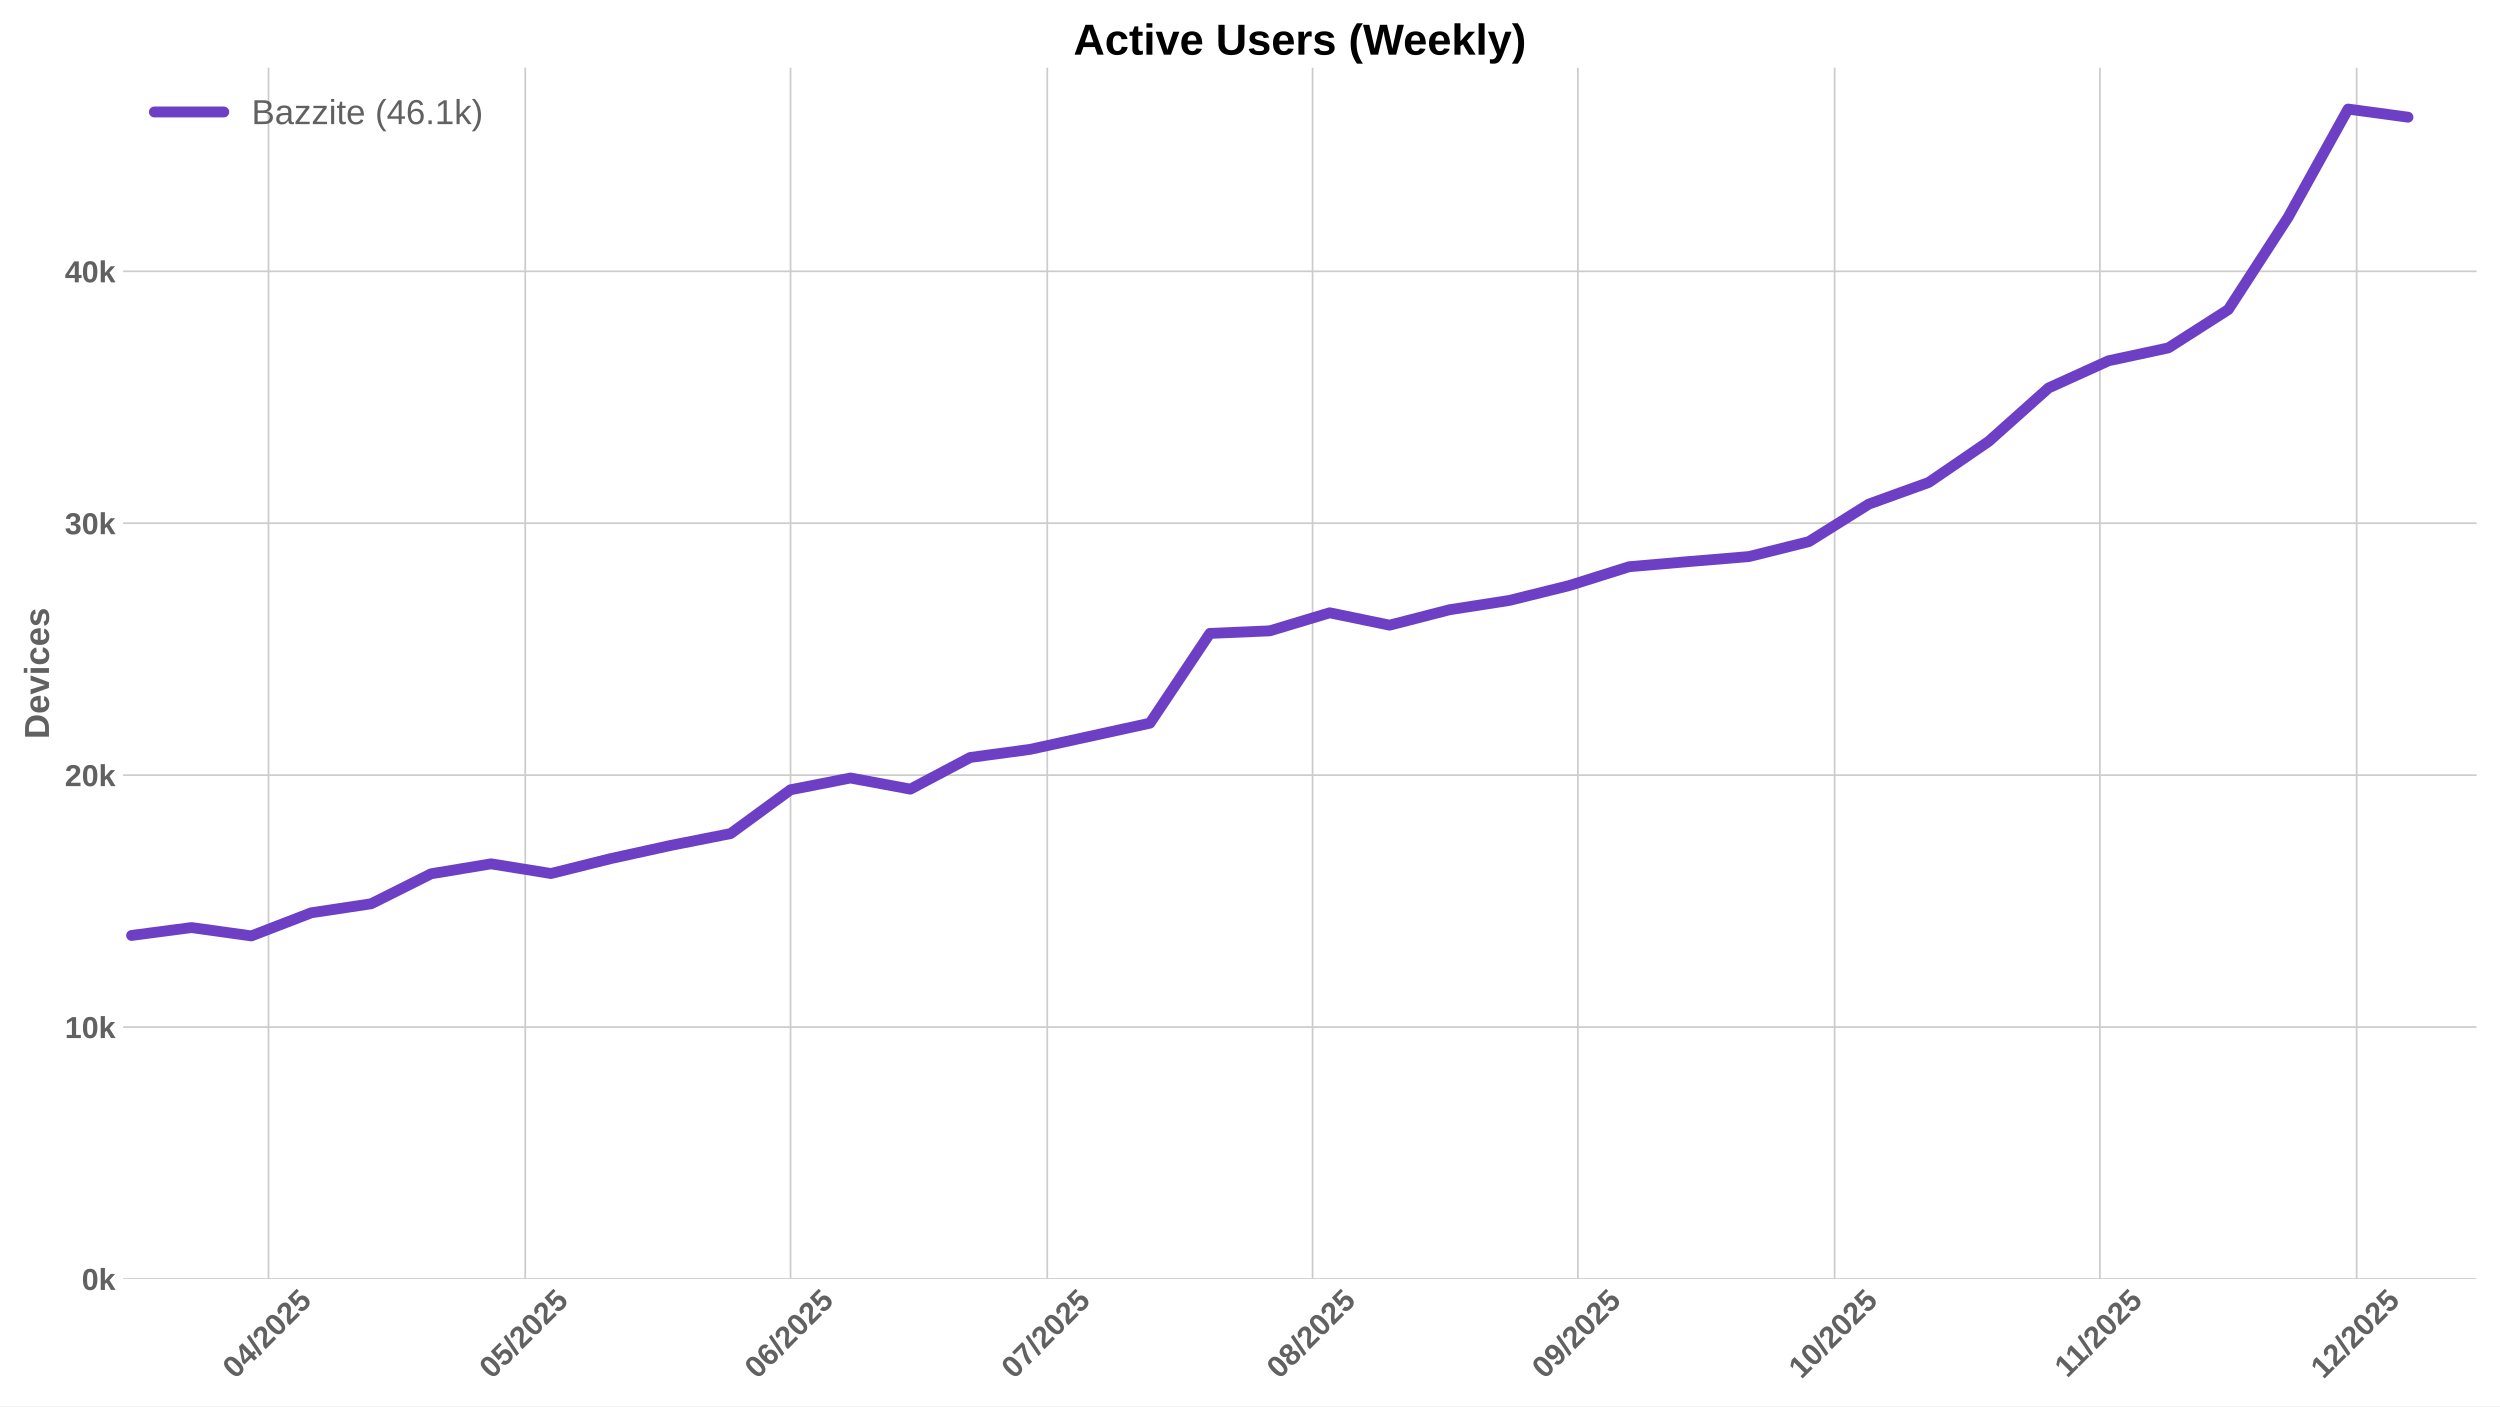
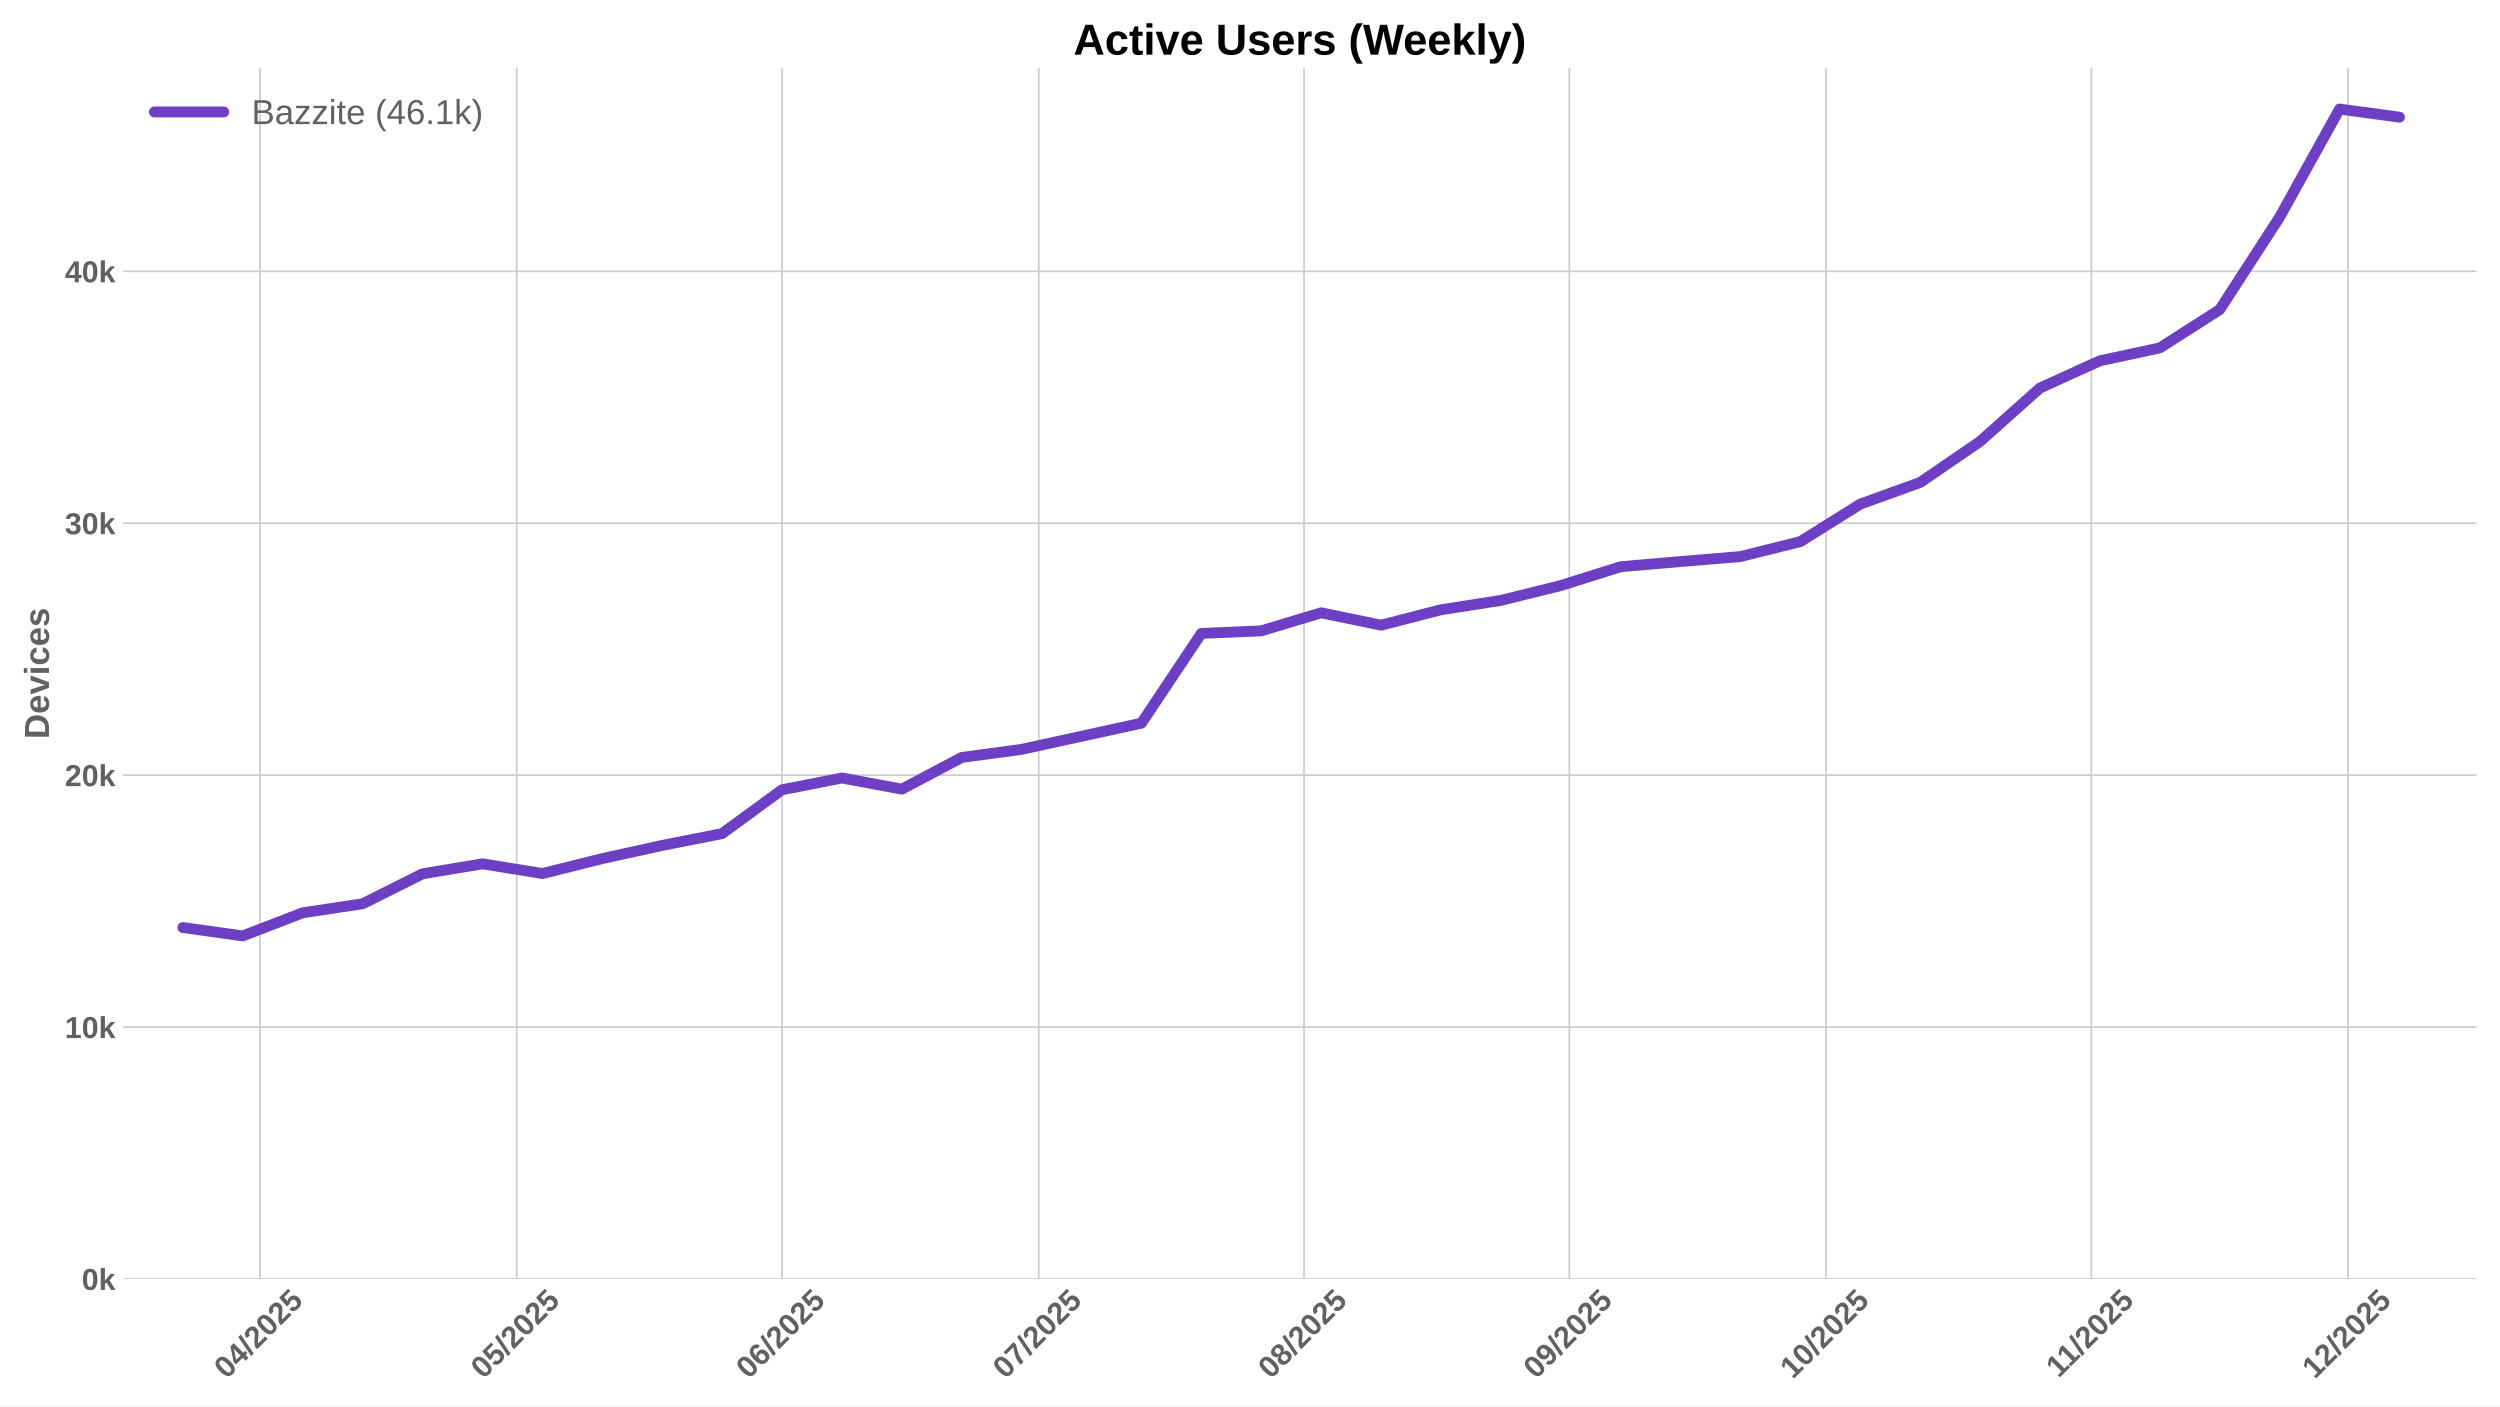
<svg xmlns="http://www.w3.org/2000/svg" xmlns:xlink="http://www.w3.org/1999/xlink" width="1152pt" height="648pt" viewBox="0 0 1152 648" version="1.1">
  <defs>
    <style type="text/css">*{stroke-linejoin: round; stroke-linecap: butt}</style>
  </defs>
  <g id="figure_1">
    <g id="patch_1">
      <path d="M 0 648  L 1152 648  L 1152 0  L 0 0  z " style="fill: #ffffff" />
    </g>
    <g id="axes_1">
      <g id="patch_2">
        <path d="M 56.73 589.343  L 1141.2 589.343  L 1141.2 31.2  L 56.73 31.2  z " style="fill: #ffffff" />
      </g>
      <g id="matplotlib.axis_1">
        <g id="xtick_1">
          <g id="line2d_1">
-             <path d="M 123.725 589.343  L 123.725 31.2  " clip-path="url(#p78ca544b7b)" style="fill: none; stroke: #cccccc; stroke-width: 0.8; stroke-linecap: round" />
+             <path d="M 119.783 589.343  L 119.783 31.2  " clip-path="url(#pae3d91a9e6)" style="fill: none; stroke: #cccccc; stroke-width: 0.8; stroke-linecap: round" />
          </g>
          <g id="line2d_2" />
          <g id="text_1">
-             <g style="fill: #616161" transform="translate(108.3947 635.7977) rotate(-45) scale(0.14 -0.14)">
+             <g style="fill: #616161" transform="translate(104.4527 635.7977) rotate(-45) scale(0.14 -0.14)">
              <defs>
                <path id="LiberationSans-Bold-30" d="M 3297 2203  Q 3297 1088 2914 512  Q 2531 -63 1766 -63  Q 253 -63 253 2203  Q 253 2994 418 3494  Q 584 3994 915 4231  Q 1247 4469 1791 4469  Q 2572 4469 2934 3903  Q 3297 3338 3297 2203  z M 2416 2203  Q 2416 2813 2356 3150  Q 2297 3488 2165 3634  Q 2034 3781 1784 3781  Q 1519 3781 1383 3632  Q 1247 3484 1189 3148  Q 1131 2813 1131 2203  Q 1131 1600 1192 1261  Q 1253 922 1386 775  Q 1519 628 1772 628  Q 2022 628 2158 783  Q 2294 938 2355 1278  Q 2416 1619 2416 2203  z " transform="scale(0.015625)" />
                <path id="LiberationSans-Bold-34" d="M 2938 897  L 2938 0  L 2100 0  L 2100 897  L 97 897  L 97 1556  L 1956 4403  L 2938 4403  L 2938 1550  L 3525 1550  L 3525 897  L 2938 897  z M 2100 2991  Q 2100 3159 2111 3356  Q 2122 3553 2128 3609  Q 2047 3434 1834 3103  L 813 1550  L 2100 1550  L 2100 2991  z " transform="scale(0.015625)" />
                <path id="LiberationSans-Bold-2f" d="M 63 -128  L 972 4638  L 1716 4638  L 822 -128  L 63 -128  z " transform="scale(0.015625)" />
                <path id="LiberationSans-Bold-32" d="M 222 0  L 222 609  Q 394 988 711 1347  Q 1028 1706 1509 2097  Q 1972 2472 2158 2715  Q 2344 2959 2344 3194  Q 2344 3769 1766 3769  Q 1484 3769 1336 3617  Q 1188 3466 1144 3163  L 259 3213  Q 334 3825 717 4147  Q 1100 4469 1759 4469  Q 2472 4469 2853 4144  Q 3234 3819 3234 3231  Q 3234 2922 3112 2672  Q 2991 2422 2800 2211  Q 2609 2000 2376 1815  Q 2144 1631 1925 1456  Q 1706 1281 1526 1103  Q 1347 925 1259 722  L 3303 722  L 3303 0  L 222 0  z " transform="scale(0.015625)" />
                <path id="LiberationSans-Bold-35" d="M 3381 1466  Q 3381 766 2945 351  Q 2509 -63 1750 -63  Q 1088 -63 689 235  Q 291 534 197 1100  L 1075 1172  Q 1144 891 1319 762  Q 1494 634 1759 634  Q 2088 634 2283 843  Q 2478 1053 2478 1447  Q 2478 1794 2293 2001  Q 2109 2209 1778 2209  Q 1413 2209 1181 1925  L 325 1925  L 478 4403  L 3125 4403  L 3125 3750  L 1275 3750  L 1203 2638  Q 1522 2919 2000 2919  Q 2628 2919 3004 2528  Q 3381 2138 3381 1466  z " transform="scale(0.015625)" />
              </defs>
              <use xlink:href="#LiberationSans-Bold-30" />
              <use xlink:href="#LiberationSans-Bold-34" transform="translate(55.61523 0)" />
              <use xlink:href="#LiberationSans-Bold-2f" transform="translate(111.2305 0)" />
              <use xlink:href="#LiberationSans-Bold-32" transform="translate(139.0137 0)" />
              <use xlink:href="#LiberationSans-Bold-30" transform="translate(194.6289 0)" />
              <use xlink:href="#LiberationSans-Bold-32" transform="translate(250.2441 0)" />
              <use xlink:href="#LiberationSans-Bold-35" transform="translate(305.8594 0)" />
            </g>
          </g>
        </g>
        <g id="xtick_2">
          <g id="line2d_3">
-             <path d="M 242.031 589.343  L 242.031 31.2  " clip-path="url(#p78ca544b7b)" style="fill: none; stroke: #cccccc; stroke-width: 0.8; stroke-linecap: round" />
+             <path d="M 238.089 589.343  L 238.089 31.2  " clip-path="url(#pae3d91a9e6)" style="fill: none; stroke: #cccccc; stroke-width: 0.8; stroke-linecap: round" />
          </g>
          <g id="line2d_4" />
          <g id="text_2">
-             <g style="fill: #616161" transform="translate(226.7005 635.7977) rotate(-45) scale(0.14 -0.14)">
+             <g style="fill: #616161" transform="translate(222.7585 635.7977) rotate(-45) scale(0.14 -0.14)">
              <use xlink:href="#LiberationSans-Bold-30" />
              <use xlink:href="#LiberationSans-Bold-35" transform="translate(55.61523 0)" />
              <use xlink:href="#LiberationSans-Bold-2f" transform="translate(111.2305 0)" />
              <use xlink:href="#LiberationSans-Bold-32" transform="translate(139.0137 0)" />
              <use xlink:href="#LiberationSans-Bold-30" transform="translate(194.6289 0)" />
              <use xlink:href="#LiberationSans-Bold-32" transform="translate(250.2441 0)" />
              <use xlink:href="#LiberationSans-Bold-35" transform="translate(305.8594 0)" />
            </g>
          </g>
        </g>
        <g id="xtick_3">
          <g id="line2d_5">
-             <path d="M 364.28 589.343  L 364.28 31.2  " clip-path="url(#p78ca544b7b)" style="fill: none; stroke: #cccccc; stroke-width: 0.8; stroke-linecap: round" />
+             <path d="M 360.338 589.343  L 360.338 31.2  " clip-path="url(#pae3d91a9e6)" style="fill: none; stroke: #cccccc; stroke-width: 0.8; stroke-linecap: round" />
          </g>
          <g id="line2d_6" />
          <g id="text_3">
-             <g style="fill: #616161" transform="translate(348.9498 635.7977) rotate(-45) scale(0.14 -0.14)">
+             <g style="fill: #616161" transform="translate(345.0079 635.7977) rotate(-45) scale(0.14 -0.14)">
              <defs>
                <path id="LiberationSans-Bold-36" d="M 3328 1441  Q 3328 738 2934 337  Q 2541 -63 1847 -63  Q 1069 -63 651 482  Q 234 1028 234 2100  Q 234 3278 657 3873  Q 1081 4469 1869 4469  Q 2428 4469 2751 4222  Q 3075 3975 3209 3456  L 2381 3341  Q 2263 3775 1850 3775  Q 1497 3775 1295 3422  Q 1094 3069 1094 2350  Q 1234 2584 1484 2709  Q 1734 2834 2050 2834  Q 2641 2834 2984 2459  Q 3328 2084 3328 1441  z M 2447 1416  Q 2447 1791 2273 1989  Q 2100 2188 1797 2188  Q 1506 2188 1331 2002  Q 1156 1816 1156 1509  Q 1156 1125 1339 873  Q 1522 622 1819 622  Q 2116 622 2281 833  Q 2447 1044 2447 1416  z " transform="scale(0.015625)" />
              </defs>
              <use xlink:href="#LiberationSans-Bold-30" />
              <use xlink:href="#LiberationSans-Bold-36" transform="translate(55.61523 0)" />
              <use xlink:href="#LiberationSans-Bold-2f" transform="translate(111.2305 0)" />
              <use xlink:href="#LiberationSans-Bold-32" transform="translate(139.0137 0)" />
              <use xlink:href="#LiberationSans-Bold-30" transform="translate(194.6289 0)" />
              <use xlink:href="#LiberationSans-Bold-32" transform="translate(250.2441 0)" />
              <use xlink:href="#LiberationSans-Bold-35" transform="translate(305.8594 0)" />
            </g>
          </g>
        </g>
        <g id="xtick_4">
          <g id="line2d_7">
-             <path d="M 482.586 589.343  L 482.586 31.2  " clip-path="url(#p78ca544b7b)" style="fill: none; stroke: #cccccc; stroke-width: 0.8; stroke-linecap: round" />
+             <path d="M 478.644 589.343  L 478.644 31.2  " clip-path="url(#pae3d91a9e6)" style="fill: none; stroke: #cccccc; stroke-width: 0.8; stroke-linecap: round" />
          </g>
          <g id="line2d_8" />
          <g id="text_4">
-             <g style="fill: #616161" transform="translate(467.2557 635.7977) rotate(-45) scale(0.14 -0.14)">
+             <g style="fill: #616161" transform="translate(463.3137 635.7977) rotate(-45) scale(0.14 -0.14)">
              <defs>
                <path id="LiberationSans-Bold-37" d="M 3278 3706  Q 2981 3238 2717 2797  Q 2453 2356 2256 1911  Q 2059 1466 1945 995  Q 1831 525 1831 0  L 916 0  Q 916 550 1059 1064  Q 1203 1578 1475 2111  Q 1747 2644 2463 3681  L 275 3681  L 275 4403  L 3278 4403  L 3278 3706  z " transform="scale(0.015625)" />
              </defs>
              <use xlink:href="#LiberationSans-Bold-30" />
              <use xlink:href="#LiberationSans-Bold-37" transform="translate(55.61523 0)" />
              <use xlink:href="#LiberationSans-Bold-2f" transform="translate(111.2305 0)" />
              <use xlink:href="#LiberationSans-Bold-32" transform="translate(139.0137 0)" />
              <use xlink:href="#LiberationSans-Bold-30" transform="translate(194.6289 0)" />
              <use xlink:href="#LiberationSans-Bold-32" transform="translate(250.2441 0)" />
              <use xlink:href="#LiberationSans-Bold-35" transform="translate(305.8594 0)" />
            </g>
          </g>
        </g>
        <g id="xtick_5">
          <g id="line2d_9">
-             <path d="M 604.835 589.343  L 604.835 31.2  " clip-path="url(#p78ca544b7b)" style="fill: none; stroke: #cccccc; stroke-width: 0.8; stroke-linecap: round" />
+             <path d="M 600.893 589.343  L 600.893 31.2  " clip-path="url(#pae3d91a9e6)" style="fill: none; stroke: #cccccc; stroke-width: 0.8; stroke-linecap: round" />
          </g>
          <g id="line2d_10" />
          <g id="text_5">
-             <g style="fill: #616161" transform="translate(589.505 635.7977) rotate(-45) scale(0.14 -0.14)">
+             <g style="fill: #616161" transform="translate(585.563 635.7977) rotate(-45) scale(0.14 -0.14)">
              <defs>
                <path id="LiberationSans-Bold-38" d="M 3363 1241  Q 3363 622 2953 279  Q 2544 -63 1784 -63  Q 1031 -63 617 278  Q 203 619 203 1234  Q 203 1656 447 1945  Q 691 2234 1100 2303  L 1100 2316  Q 744 2394 525 2669  Q 306 2944 306 3303  Q 306 3844 689 4156  Q 1072 4469 1772 4469  Q 2488 4469 2870 4164  Q 3253 3859 3253 3297  Q 3253 2938 3036 2666  Q 2819 2394 2453 2322  L 2453 2309  Q 2878 2241 3120 1961  Q 3363 1681 3363 1241  z M 2350 3250  Q 2350 3563 2206 3708  Q 2063 3853 1772 3853  Q 1203 3853 1203 3250  Q 1203 2619 1778 2619  Q 2066 2619 2208 2766  Q 2350 2913 2350 3250  z M 2453 1313  Q 2453 2003 1766 2003  Q 1447 2003 1276 1822  Q 1106 1641 1106 1300  Q 1106 913 1275 734  Q 1444 556 1791 556  Q 2131 556 2292 734  Q 2453 913 2453 1313  z " transform="scale(0.015625)" />
              </defs>
              <use xlink:href="#LiberationSans-Bold-30" />
              <use xlink:href="#LiberationSans-Bold-38" transform="translate(55.61523 0)" />
              <use xlink:href="#LiberationSans-Bold-2f" transform="translate(111.2305 0)" />
              <use xlink:href="#LiberationSans-Bold-32" transform="translate(139.0137 0)" />
              <use xlink:href="#LiberationSans-Bold-30" transform="translate(194.6289 0)" />
              <use xlink:href="#LiberationSans-Bold-32" transform="translate(250.2441 0)" />
              <use xlink:href="#LiberationSans-Bold-35" transform="translate(305.8594 0)" />
            </g>
          </g>
        </g>
        <g id="xtick_6">
          <g id="line2d_11">
-             <path d="M 727.085 589.343  L 727.085 31.2  " clip-path="url(#p78ca544b7b)" style="fill: none; stroke: #cccccc; stroke-width: 0.8; stroke-linecap: round" />
+             <path d="M 723.143 589.343  L 723.143 31.2  " clip-path="url(#pae3d91a9e6)" style="fill: none; stroke: #cccccc; stroke-width: 0.8; stroke-linecap: round" />
          </g>
          <g id="line2d_12" />
          <g id="text_6">
-             <g style="fill: #616161" transform="translate(711.7544 635.7977) rotate(-45) scale(0.14 -0.14)">
+             <g style="fill: #616161" transform="translate(707.8124 635.7977) rotate(-45) scale(0.14 -0.14)">
              <defs>
                <path id="LiberationSans-Bold-39" d="M 3322 2272  Q 3322 1100 2894 518  Q 2466 -63 1678 -63  Q 1097 -63 767 185  Q 438 434 300 972  L 1125 1088  Q 1247 628 1688 628  Q 2056 628 2254 981  Q 2453 1334 2459 2028  Q 2341 1794 2070 1661  Q 1800 1528 1488 1528  Q 906 1528 564 1923  Q 222 2319 222 2994  Q 222 3688 623 4078  Q 1025 4469 1759 4469  Q 2550 4469 2936 3920  Q 3322 3372 3322 2272  z M 2394 2888  Q 2394 3297 2214 3539  Q 2034 3781 1738 3781  Q 1447 3781 1280 3570  Q 1113 3359 1113 2988  Q 1113 2622 1278 2401  Q 1444 2181 1741 2181  Q 2022 2181 2208 2373  Q 2394 2566 2394 2888  z " transform="scale(0.015625)" />
              </defs>
              <use xlink:href="#LiberationSans-Bold-30" />
              <use xlink:href="#LiberationSans-Bold-39" transform="translate(55.61523 0)" />
              <use xlink:href="#LiberationSans-Bold-2f" transform="translate(111.2305 0)" />
              <use xlink:href="#LiberationSans-Bold-32" transform="translate(139.0137 0)" />
              <use xlink:href="#LiberationSans-Bold-30" transform="translate(194.6289 0)" />
              <use xlink:href="#LiberationSans-Bold-32" transform="translate(250.2441 0)" />
              <use xlink:href="#LiberationSans-Bold-35" transform="translate(305.8594 0)" />
            </g>
          </g>
        </g>
        <g id="xtick_7">
          <g id="line2d_13">
-             <path d="M 845.39 589.343  L 845.39 31.2  " clip-path="url(#p78ca544b7b)" style="fill: none; stroke: #cccccc; stroke-width: 0.8; stroke-linecap: round" />
+             <path d="M 841.448 589.343  L 841.448 31.2  " clip-path="url(#pae3d91a9e6)" style="fill: none; stroke: #cccccc; stroke-width: 0.8; stroke-linecap: round" />
          </g>
          <g id="line2d_14" />
          <g id="text_7">
-             <g style="fill: #616161" transform="translate(830.0602 635.7977) rotate(-45) scale(0.14 -0.14)">
+             <g style="fill: #616161" transform="translate(826.1182 635.7977) rotate(-45) scale(0.14 -0.14)">
              <defs>
                <path id="LiberationSans-Bold-31" d="M 403 0  L 403 653  L 1494 653  L 1494 3656  L 438 2997  L 438 3688  L 1541 4403  L 2372 4403  L 2372 653  L 3381 653  L 3381 0  L 403 0  z " transform="scale(0.015625)" />
              </defs>
              <use xlink:href="#LiberationSans-Bold-31" />
              <use xlink:href="#LiberationSans-Bold-30" transform="translate(55.61523 0)" />
              <use xlink:href="#LiberationSans-Bold-2f" transform="translate(111.2305 0)" />
              <use xlink:href="#LiberationSans-Bold-32" transform="translate(139.0137 0)" />
              <use xlink:href="#LiberationSans-Bold-30" transform="translate(194.6289 0)" />
              <use xlink:href="#LiberationSans-Bold-32" transform="translate(250.2441 0)" />
              <use xlink:href="#LiberationSans-Bold-35" transform="translate(305.8594 0)" />
            </g>
          </g>
        </g>
        <g id="xtick_8">
          <g id="line2d_15">
-             <path d="M 967.64 589.343  L 967.64 31.2  " clip-path="url(#p78ca544b7b)" style="fill: none; stroke: #cccccc; stroke-width: 0.8; stroke-linecap: round" />
+             <path d="M 963.698 589.343  L 963.698 31.2  " clip-path="url(#pae3d91a9e6)" style="fill: none; stroke: #cccccc; stroke-width: 0.8; stroke-linecap: round" />
          </g>
          <g id="line2d_16" />
          <g id="text_8">
-             <g style="fill: #616161" transform="translate(952.5818 635.2532) rotate(-45) scale(0.14 -0.14)">
+             <g style="fill: #616161" transform="translate(948.6398 635.2532) rotate(-45) scale(0.14 -0.14)">
              <use xlink:href="#LiberationSans-Bold-31" />
              <use xlink:href="#LiberationSans-Bold-31" transform="translate(50.11523 0)" />
              <use xlink:href="#LiberationSans-Bold-2f" transform="translate(105.7305 0)" />
              <use xlink:href="#LiberationSans-Bold-32" transform="translate(133.5137 0)" />
              <use xlink:href="#LiberationSans-Bold-30" transform="translate(189.1289 0)" />
              <use xlink:href="#LiberationSans-Bold-32" transform="translate(244.7441 0)" />
              <use xlink:href="#LiberationSans-Bold-35" transform="translate(300.3594 0)" />
            </g>
          </g>
        </g>
        <g id="xtick_9">
          <g id="line2d_17">
-             <path d="M 1085.946 589.343  L 1085.946 31.2  " clip-path="url(#p78ca544b7b)" style="fill: none; stroke: #cccccc; stroke-width: 0.8; stroke-linecap: round" />
+             <path d="M 1082.004 589.343  L 1082.004 31.2  " clip-path="url(#pae3d91a9e6)" style="fill: none; stroke: #cccccc; stroke-width: 0.8; stroke-linecap: round" />
          </g>
          <g id="line2d_18" />
          <g id="text_9">
-             <g style="fill: #616161" transform="translate(1070.615 635.7977) rotate(-45) scale(0.14 -0.14)">
+             <g style="fill: #616161" transform="translate(1066.673 635.7977) rotate(-45) scale(0.14 -0.14)">
              <use xlink:href="#LiberationSans-Bold-31" />
              <use xlink:href="#LiberationSans-Bold-32" transform="translate(55.61523 0)" />
              <use xlink:href="#LiberationSans-Bold-2f" transform="translate(111.2305 0)" />
              <use xlink:href="#LiberationSans-Bold-32" transform="translate(139.0137 0)" />
              <use xlink:href="#LiberationSans-Bold-30" transform="translate(194.6289 0)" />
              <use xlink:href="#LiberationSans-Bold-32" transform="translate(250.2441 0)" />
              <use xlink:href="#LiberationSans-Bold-35" transform="translate(305.8594 0)" />
            </g>
          </g>
        </g>
      </g>
      <g id="matplotlib.axis_2">
        <g id="ytick_1">
          <g id="line2d_19">
-             <path d="M 56.73 589.343  L 1141.2 589.343  " clip-path="url(#p78ca544b7b)" style="fill: none; stroke: #cccccc; stroke-width: 0.8; stroke-linecap: round" />
+             <path d="M 56.73 589.343  L 1141.2 589.343  " clip-path="url(#pae3d91a9e6)" style="fill: none; stroke: #cccccc; stroke-width: 0.8; stroke-linecap: round" />
          </g>
          <g id="line2d_20" />
          <g id="text_10">
            <g style="fill: #616161" transform="translate(37.65937 594.416) scale(0.14 -0.14)">
              <defs>
                <path id="LiberationSans-Bold-6b" d="M 2606 0  L 1703 1531  L 1325 1269  L 1325 0  L 447 0  L 447 4638  L 1325 4638  L 1325 1981  L 2531 3381  L 3475 3381  L 2288 2063  L 3566 0  L 2606 0  z " transform="scale(0.015625)" />
              </defs>
              <use xlink:href="#LiberationSans-Bold-30" />
              <use xlink:href="#LiberationSans-Bold-6b" transform="translate(55.61523 0)" />
            </g>
          </g>
        </g>
        <g id="ytick_2">
          <g id="line2d_21">
-             <path d="M 56.73 473.262  L 1141.2 473.262  " clip-path="url(#p78ca544b7b)" style="fill: none; stroke: #cccccc; stroke-width: 0.8; stroke-linecap: round" />
+             <path d="M 56.73 473.262  L 1141.2 473.262  " clip-path="url(#pae3d91a9e6)" style="fill: none; stroke: #cccccc; stroke-width: 0.8; stroke-linecap: round" />
          </g>
          <g id="line2d_22" />
          <g id="text_11">
            <g style="fill: #616161" transform="translate(29.87406 478.3348) scale(0.14 -0.14)">
              <use xlink:href="#LiberationSans-Bold-31" />
              <use xlink:href="#LiberationSans-Bold-30" transform="translate(55.61523 0)" />
              <use xlink:href="#LiberationSans-Bold-6b" transform="translate(111.2305 0)" />
            </g>
          </g>
        </g>
        <g id="ytick_3">
          <g id="line2d_23">
-             <path d="M 56.73 357.181  L 1141.2 357.181  " clip-path="url(#p78ca544b7b)" style="fill: none; stroke: #cccccc; stroke-width: 0.8; stroke-linecap: round" />
+             <path d="M 56.73 357.181  L 1141.2 357.181  " clip-path="url(#pae3d91a9e6)" style="fill: none; stroke: #cccccc; stroke-width: 0.8; stroke-linecap: round" />
          </g>
          <g id="line2d_24" />
          <g id="text_12">
            <g style="fill: #616161" transform="translate(29.87406 362.2537) scale(0.14 -0.14)">
              <use xlink:href="#LiberationSans-Bold-32" />
              <use xlink:href="#LiberationSans-Bold-30" transform="translate(55.61523 0)" />
              <use xlink:href="#LiberationSans-Bold-6b" transform="translate(111.2305 0)" />
            </g>
          </g>
        </g>
        <g id="ytick_4">
          <g id="line2d_25">
-             <path d="M 56.73 241.1  L 1141.2 241.1  " clip-path="url(#p78ca544b7b)" style="fill: none; stroke: #cccccc; stroke-width: 0.8; stroke-linecap: round" />
+             <path d="M 56.73 241.1  L 1141.2 241.1  " clip-path="url(#pae3d91a9e6)" style="fill: none; stroke: #cccccc; stroke-width: 0.8; stroke-linecap: round" />
          </g>
          <g id="line2d_26" />
          <g id="text_13">
            <g style="fill: #616161" transform="translate(29.87406 246.1725) scale(0.14 -0.14)">
              <defs>
                <path id="LiberationSans-Bold-33" d="M 3328 1222  Q 3328 603 2922 265  Q 2516 -72 1766 -72  Q 1056 -72 637 254  Q 219 581 147 1197  L 1041 1275  Q 1125 641 1763 641  Q 2078 641 2253 797  Q 2428 953 2428 1275  Q 2428 1569 2215 1725  Q 2003 1881 1584 1881  L 1278 1881  L 1278 2591  L 1566 2591  Q 1944 2591 2134 2745  Q 2325 2900 2325 3188  Q 2325 3459 2173 3614  Q 2022 3769 1731 3769  Q 1459 3769 1292 3619  Q 1125 3469 1100 3194  L 222 3256  Q 291 3825 694 4147  Q 1097 4469 1747 4469  Q 2438 4469 2827 4158  Q 3216 3847 3216 3297  Q 3216 2884 2973 2618  Q 2731 2353 2275 2266  L 2275 2253  Q 2781 2194 3054 1920  Q 3328 1647 3328 1222  z " transform="scale(0.015625)" />
              </defs>
              <use xlink:href="#LiberationSans-Bold-33" />
              <use xlink:href="#LiberationSans-Bold-30" transform="translate(55.61523 0)" />
              <use xlink:href="#LiberationSans-Bold-6b" transform="translate(111.2305 0)" />
            </g>
          </g>
        </g>
        <g id="ytick_5">
          <g id="line2d_27">
-             <path d="M 56.73 125.019  L 1141.2 125.019  " clip-path="url(#p78ca544b7b)" style="fill: none; stroke: #cccccc; stroke-width: 0.8; stroke-linecap: round" />
+             <path d="M 56.73 125.019  L 1141.2 125.019  " clip-path="url(#pae3d91a9e6)" style="fill: none; stroke: #cccccc; stroke-width: 0.8; stroke-linecap: round" />
          </g>
          <g id="line2d_28" />
          <g id="text_14">
            <g style="fill: #616161" transform="translate(29.87406 130.0914) scale(0.14 -0.14)">
              <use xlink:href="#LiberationSans-Bold-34" />
              <use xlink:href="#LiberationSans-Bold-30" transform="translate(55.61523 0)" />
              <use xlink:href="#LiberationSans-Bold-6b" transform="translate(111.2305 0)" />
            </g>
          </g>
        </g>
        <g id="text_15">
          <g style="fill: #616161" transform="translate(22.55406 340.5153) rotate(-90) scale(0.16 -0.16)">
            <defs>
              <path id="LiberationSans-Bold-44" d="M 4353 2234  Q 4353 1553 4086 1045  Q 3819 538 3330 269  Q 2841 0 2209 0  L 428 0  L 428 4403  L 2022 4403  Q 3134 4403 3743 3842  Q 4353 3281 4353 2234  z M 3425 2234  Q 3425 2944 3056 3317  Q 2688 3691 2003 3691  L 1350 3691  L 1350 713  L 2131 713  Q 2725 713 3075 1122  Q 3425 1531 3425 2234  z " transform="scale(0.015625)" />
              <path id="LiberationSans-Bold-65" d="M 1831 -63  Q 1069 -63 659 389  Q 250 841 250 1706  Q 250 2544 665 2994  Q 1081 3444 1844 3444  Q 2572 3444 2956 2961  Q 3341 2478 3341 1547  L 3341 1522  L 1172 1522  Q 1172 1028 1355 776  Q 1538 525 1875 525  Q 2341 525 2463 928  L 3291 856  Q 2931 -63 1831 -63  z M 1831 2891  Q 1522 2891 1355 2675  Q 1188 2459 1178 2072  L 2491 2072  Q 2466 2481 2294 2686  Q 2122 2891 1831 2891  z " transform="scale(0.015625)" />
              <path id="LiberationSans-Bold-76" d="M 2284 0  L 1234 0  L 25 3381  L 953 3381  L 1544 1491  Q 1591 1334 1766 709  Q 1797 838 1894 1159  Q 1991 1481 2613 3381  L 3531 3381  L 2284 0  z " transform="scale(0.015625)" />
              <path id="LiberationSans-Bold-69" d="M 447 3991  L 447 4638  L 1325 4638  L 1325 3991  L 447 3991  z M 447 0  L 447 3381  L 1325 3381  L 1325 0  L 447 0  z " transform="scale(0.015625)" />
              <path id="LiberationSans-Bold-63" d="M 1856 -63  Q 1088 -63 669 395  Q 250 853 250 1672  Q 250 2509 672 2976  Q 1094 3444 1869 3444  Q 2466 3444 2856 3144  Q 3247 2844 3347 2316  L 2463 2272  Q 2425 2531 2275 2686  Q 2125 2841 1850 2841  Q 1172 2841 1172 1706  Q 1172 538 1863 538  Q 2113 538 2281 695  Q 2450 853 2491 1166  L 3372 1125  Q 3325 778 3123 506  Q 2922 234 2594 85  Q 2266 -63 1856 -63  z " transform="scale(0.015625)" />
              <path id="LiberationSans-Bold-73" d="M 3297 988  Q 3297 497 2895 217  Q 2494 -63 1784 -63  Q 1088 -63 717 157  Q 347 378 225 844  L 997 959  Q 1063 719 1223 619  Q 1384 519 1784 519  Q 2153 519 2322 612  Q 2491 706 2491 906  Q 2491 1069 2355 1164  Q 2219 1259 1894 1325  Q 1150 1472 890 1598  Q 631 1725 495 1926  Q 359 2128 359 2422  Q 359 2906 732 3176  Q 1106 3447 1791 3447  Q 2394 3447 2761 3212  Q 3128 2978 3219 2534  L 2441 2453  Q 2403 2659 2256 2761  Q 2109 2863 1791 2863  Q 1478 2863 1322 2783  Q 1166 2703 1166 2516  Q 1166 2369 1286 2283  Q 1406 2197 1691 2141  Q 2088 2059 2395 1973  Q 2703 1888 2889 1769  Q 3075 1650 3186 1464  Q 3297 1278 3297 988  z " transform="scale(0.015625)" />
            </defs>
            <use xlink:href="#LiberationSans-Bold-44" />
            <use xlink:href="#LiberationSans-Bold-65" transform="translate(72.2168 0)" />
            <use xlink:href="#LiberationSans-Bold-76" transform="translate(127.832 0)" />
            <use xlink:href="#LiberationSans-Bold-69" transform="translate(183.4473 0)" />
            <use xlink:href="#LiberationSans-Bold-63" transform="translate(211.2305 0)" />
            <use xlink:href="#LiberationSans-Bold-65" transform="translate(266.8457 0)" />
            <use xlink:href="#LiberationSans-Bold-73" transform="translate(322.4609 0)" />
          </g>
        </g>
      </g>
      <g id="line2d_29">
-         <path d="M 60.629 431.055  L 88.233 427.422  L 115.838 431.264  L 143.443 420.608  L 171.047 416.452  L 198.652 402.638  L 226.257 398.053  L 253.861 402.522  L 281.466 395.639  L 309.071 389.568  L 336.675 384.112  L 364.28 363.925  L 391.885 358.504  L 419.49 363.635  L 447.094 349.032  L 474.699 345.306  L 529.908 333.233  L 557.513 291.874  L 585.118 290.69  L 612.722 282.378  L 640.327 288.078  L 667.932 280.974  L 695.536 276.667  L 723.141 269.818  L 750.746 261.135  L 778.351 258.756  L 805.955 256.457  L 833.56 249.562  L 861.165 232.278  L 888.769 222.306  L 916.374 203.408  L 943.979 178.776  L 971.583 166.251  L 999.188 160.307  L 1026.793 142.663  L 1054.397 100.061  L 1082.002 50.251  L 1109.607 54  " clip-path="url(#p78ca544b7b)" style="fill: none; stroke: #6c3fc4; stroke-width: 5; stroke-linecap: round" />
+         <path d="M 84.291 427.422  L 111.896 431.264  L 139.501 420.608  L 167.105 416.452  L 194.71 402.638  L 222.315 398.053  L 249.919 402.522  L 277.524 395.639  L 305.129 389.568  L 332.733 384.112  L 360.338 363.925  L 387.943 358.504  L 415.548 363.635  L 443.152 349.032  L 470.757 345.306  L 525.966 333.233  L 553.571 291.874  L 581.176 290.69  L 608.78 282.378  L 636.385 288.078  L 663.99 280.974  L 691.594 276.667  L 719.199 269.818  L 746.804 261.135  L 774.409 258.756  L 802.013 256.457  L 829.618 249.562  L 857.223 232.278  L 884.827 222.306  L 912.432 203.408  L 940.037 178.776  L 967.641 166.251  L 995.246 160.307  L 1022.851 142.663  L 1050.455 100.061  L 1078.06 50.251  L 1105.665 54  " clip-path="url(#pae3d91a9e6)" style="fill: none; stroke: #6c3fc4; stroke-width: 5; stroke-linecap: round" />
      </g>
      <g id="patch_3">
        <path d="M 56.73 589.343  L 56.73 31.2  " style="fill: none" />
      </g>
      <g id="patch_4">
        <path d="M 1141.2 589.343  L 1141.2 31.2  " style="fill: none" />
      </g>
      <g id="patch_5">
        <path d="M 56.73 589.343  L 1141.2 589.343  " style="fill: none" />
      </g>
      <g id="patch_6">
        <path d="M 56.73 31.2  L 1141.2 31.2  " style="fill: none" />
      </g>
      <g id="text_16">
        <g transform="translate(494.6541 25.2) scale(0.2 -0.2)">
          <defs>
            <path id="LiberationSans-Bold-41" d="M 3541 0  L 3150 1125  L 1472 1125  L 1081 0  L 159 0  L 1766 4403  L 2853 4403  L 4453 0  L 3541 0  z M 2309 3725  L 2291 3656  Q 2259 3544 2215 3400  Q 2172 3256 1678 1819  L 2944 1819  L 2509 3084  L 2375 3509  L 2309 3725  z " transform="scale(0.015625)" />
            <path id="LiberationSans-Bold-74" d="M 1313 -56  Q 925 -56 715 155  Q 506 366 506 794  L 506 2788  L 78 2788  L 78 3381  L 550 3381  L 825 4175  L 1375 4175  L 1375 3381  L 2016 3381  L 2016 2788  L 1375 2788  L 1375 1031  Q 1375 784 1469 667  Q 1563 550 1759 550  Q 1863 550 2053 594  L 2053 50  Q 1728 -56 1313 -56  z " transform="scale(0.015625)" />
            <path id="LiberationSans-Bold-20" transform="scale(0.015625)" />
            <path id="LiberationSans-Bold-55" d="M 2259 -63  Q 1350 -63 867 381  Q 384 825 384 1650  L 384 4403  L 1306 4403  L 1306 1722  Q 1306 1200 1554 929  Q 1803 659 2284 659  Q 2778 659 3043 942  Q 3309 1225 3309 1753  L 3309 4403  L 4231 4403  L 4231 1697  Q 4231 859 3714 398  Q 3197 -63 2259 -63  z " transform="scale(0.015625)" />
            <path id="LiberationSans-Bold-72" d="M 447 0  L 447 2588  Q 447 2866 439 3052  Q 431 3238 422 3381  L 1259 3381  Q 1269 3325 1284 3039  Q 1300 2753 1300 2659  L 1313 2659  Q 1441 3016 1541 3161  Q 1641 3306 1778 3376  Q 1916 3447 2122 3447  Q 2291 3447 2394 3400  L 2394 2666  Q 2181 2713 2019 2713  Q 1691 2713 1508 2447  Q 1325 2181 1325 1659  L 1325 0  L 447 0  z " transform="scale(0.015625)" />
            <path id="LiberationSans-Bold-28" d="M 1247 -1328  Q 756 -622 537 81  Q 319 784 319 1659  Q 319 2531 537 3232  Q 756 3934 1247 4638  L 2125 4638  Q 1631 3925 1407 3219  Q 1184 2513 1184 1656  Q 1184 803 1406 101  Q 1628 -600 2125 -1328  L 1247 -1328  z " transform="scale(0.015625)" />
            <path id="LiberationSans-Bold-57" d="M 4897 0  L 3803 0  L 3206 2547  Q 3097 2997 3022 3488  Q 2947 3078 2900 2864  Q 2853 2650 2234 0  L 1141 0  L 6 4403  L 941 4403  L 1578 1559  L 1722 872  Q 1809 1306 1892 1701  Q 1975 2097 2516 4403  L 3547 4403  L 4103 2059  Q 4169 1797 4325 872  L 4403 1234  L 4569 1953  L 5100 4403  L 6034 4403  L 4897 0  z " transform="scale(0.015625)" />
            <path id="LiberationSans-Bold-6c" d="M 447 0  L 447 4638  L 1325 4638  L 1325 0  L 447 0  z " transform="scale(0.015625)" />
            <path id="LiberationSans-Bold-79" d="M 884 -1328  Q 569 -1328 331 -1288  L 331 -663  Q 497 -688 634 -688  Q 822 -688 945 -628  Q 1069 -569 1167 -431  Q 1266 -294 1388 34  L 50 3381  L 978 3381  L 1509 1797  Q 1634 1456 1825 753  L 1903 1050  L 2106 1784  L 2606 3381  L 3525 3381  L 2188 -178  Q 1919 -828 1630 -1078  Q 1341 -1328 884 -1328  z " transform="scale(0.015625)" />
            <path id="LiberationSans-Bold-29" d="M 6 -1328  Q 506 -597 726 101  Q 947 800 947 1656  Q 947 2516 722 3223  Q 497 3931 6 4638  L 884 4638  Q 1378 3928 1595 3225  Q 1813 2522 1813 1659  Q 1813 791 1595 87  Q 1378 -616 884 -1328  L 6 -1328  z " transform="scale(0.015625)" />
          </defs>
          <use xlink:href="#LiberationSans-Bold-41" />
          <use xlink:href="#LiberationSans-Bold-63" transform="translate(72.2168 0)" />
          <use xlink:href="#LiberationSans-Bold-74" transform="translate(127.832 0)" />
          <use xlink:href="#LiberationSans-Bold-69" transform="translate(161.1328 0)" />
          <use xlink:href="#LiberationSans-Bold-76" transform="translate(188.916 0)" />
          <use xlink:href="#LiberationSans-Bold-65" transform="translate(244.5312 0)" />
          <use xlink:href="#LiberationSans-Bold-20" transform="translate(300.1465 0)" />
          <use xlink:href="#LiberationSans-Bold-55" transform="translate(327.9297 0)" />
          <use xlink:href="#LiberationSans-Bold-73" transform="translate(400.1465 0)" />
          <use xlink:href="#LiberationSans-Bold-65" transform="translate(455.7617 0)" />
          <use xlink:href="#LiberationSans-Bold-72" transform="translate(511.377 0)" />
          <use xlink:href="#LiberationSans-Bold-73" transform="translate(550.293 0)" />
          <use xlink:href="#LiberationSans-Bold-20" transform="translate(605.9082 0)" />
          <use xlink:href="#LiberationSans-Bold-28" transform="translate(633.6914 0)" />
          <use xlink:href="#LiberationSans-Bold-57" transform="translate(666.9922 0)" />
          <use xlink:href="#LiberationSans-Bold-65" transform="translate(759.627 0)" />
          <use xlink:href="#LiberationSans-Bold-65" transform="translate(815.2422 0)" />
          <use xlink:href="#LiberationSans-Bold-6b" transform="translate(870.8574 0)" />
          <use xlink:href="#LiberationSans-Bold-6c" transform="translate(926.4727 0)" />
          <use xlink:href="#LiberationSans-Bold-79" transform="translate(954.2559 0)" />
          <use xlink:href="#LiberationSans-Bold-29" transform="translate(1009.871 0)" />
        </g>
      </g>
      <g id="legend_1">
        <g id="line2d_30">
          <path d="M 71.13 51.595  L 87.13 51.595  L 103.13 51.595  " style="fill: none; stroke: #6c3fc4; stroke-width: 5; stroke-linecap: round" />
        </g>
        <g id="text_17">
          <g style="fill: #616161" transform="translate(115.93 57.195) scale(0.16 -0.16)">
            <defs>
              <path id="LiberationSans-42" d="M 3931 1241  Q 3931 653 3503 326  Q 3075 0 2313 0  L 525 0  L 525 4403  L 2125 4403  Q 3675 4403 3675 3334  Q 3675 2944 3456 2678  Q 3238 2413 2838 2322  Q 3363 2259 3647 1970  Q 3931 1681 3931 1241  z M 3075 3263  Q 3075 3619 2831 3772  Q 2588 3925 2125 3925  L 1122 3925  L 1122 2531  L 2125 2531  Q 2603 2531 2839 2711  Q 3075 2891 3075 3263  z M 3328 1288  Q 3328 2066 2234 2066  L 1122 2066  L 1122 478  L 2281 478  Q 2828 478 3078 681  Q 3328 884 3328 1288  z " transform="scale(0.015625)" />
              <path id="LiberationSans-61" d="M 1294 -63  Q 784 -63 528 206  Q 272 475 272 944  Q 272 1469 617 1750  Q 963 2031 1731 2050  L 2491 2063  L 2491 2247  Q 2491 2659 2316 2837  Q 2141 3016 1766 3016  Q 1388 3016 1216 2887  Q 1044 2759 1009 2478  L 422 2531  Q 566 3444 1778 3444  Q 2416 3444 2737 3151  Q 3059 2859 3059 2306  L 3059 850  Q 3059 600 3125 473  Q 3191 347 3375 347  Q 3456 347 3559 369  L 3559 19  Q 3347 -31 3125 -31  Q 2813 -31 2670 133  Q 2528 297 2509 647  L 2491 647  Q 2275 259 1989 98  Q 1703 -63 1294 -63  z M 1422 359  Q 1731 359 1972 500  Q 2213 641 2352 886  Q 2491 1131 2491 1391  L 2491 1669  L 1875 1656  Q 1478 1650 1273 1575  Q 1069 1500 959 1344  Q 850 1188 850 934  Q 850 659 998 509  Q 1147 359 1422 359  z " transform="scale(0.015625)" />
              <path id="LiberationSans-7a" d="M 259 0  L 259 428  L 2150 2947  L 366 2947  L 366 3381  L 2816 3381  L 2816 2953  L 922 434  L 2881 434  L 2881 0  L 259 0  z " transform="scale(0.015625)" />
              <path id="LiberationSans-69" d="M 428 4100  L 428 4638  L 991 4638  L 991 4100  L 428 4100  z M 428 0  L 428 3381  L 991 3381  L 991 0  L 428 0  z " transform="scale(0.015625)" />
              <path id="LiberationSans-74" d="M 1731 25  Q 1453 -50 1163 -50  Q 488 -50 488 716  L 488 2972  L 97 2972  L 97 3381  L 509 3381  L 675 4138  L 1050 4138  L 1050 3381  L 1675 3381  L 1675 2972  L 1050 2972  L 1050 838  Q 1050 594 1129 495  Q 1209 397 1406 397  Q 1519 397 1731 441  L 1731 25  z " transform="scale(0.015625)" />
              <path id="LiberationSans-65" d="M 863 1572  Q 863 991 1103 675  Q 1344 359 1806 359  Q 2172 359 2392 506  Q 2613 653 2691 878  L 3184 738  Q 2881 -63 1806 -63  Q 1056 -63 664 384  Q 272 831 272 1713  Q 272 2550 664 2997  Q 1056 3444 1784 3444  Q 3275 3444 3275 1647  L 3275 1572  L 863 1572  z M 2694 2003  Q 2647 2538 2422 2783  Q 2197 3028 1775 3028  Q 1366 3028 1127 2754  Q 888 2481 869 2003  L 2694 2003  z " transform="scale(0.015625)" />
              <path id="LiberationSans-20" transform="scale(0.015625)" />
              <path id="LiberationSans-28" d="M 397 1663  Q 397 2566 680 3284  Q 963 4003 1550 4638  L 2094 4638  Q 1509 3988 1236 3256  Q 963 2525 963 1656  Q 963 791 1233 62  Q 1503 -666 2094 -1325  L 1550 -1325  Q 959 -688 678 32  Q 397 753 397 1650  L 397 1663  z " transform="scale(0.015625)" />
              <path id="LiberationSans-34" d="M 2753 997  L 2753 0  L 2222 0  L 2222 997  L 147 997  L 147 1434  L 2163 4403  L 2753 4403  L 2753 1441  L 3372 1441  L 3372 997  L 2753 997  z M 2222 3769  Q 2216 3750 2134 3603  Q 2053 3456 2013 3397  L 884 1734  L 716 1503  L 666 1441  L 2222 1441  L 2222 3769  z " transform="scale(0.015625)" />
              <path id="LiberationSans-36" d="M 3278 1441  Q 3278 744 2900 340  Q 2522 -63 1856 -63  Q 1113 -63 719 490  Q 325 1044 325 2100  Q 325 3244 734 3856  Q 1144 4469 1900 4469  Q 2897 4469 3156 3572  L 2619 3475  Q 2453 4013 1894 4013  Q 1413 4013 1148 3564  Q 884 3116 884 2266  Q 1038 2550 1316 2698  Q 1594 2847 1953 2847  Q 2563 2847 2920 2465  Q 3278 2084 3278 1441  z M 2706 1416  Q 2706 1894 2472 2153  Q 2238 2413 1819 2413  Q 1425 2413 1183 2183  Q 941 1953 941 1550  Q 941 1041 1192 716  Q 1444 391 1838 391  Q 2244 391 2475 664  Q 2706 938 2706 1416  z " transform="scale(0.015625)" />
              <path id="LiberationSans-2e" d="M 584 0  L 584 684  L 1194 684  L 1194 0  L 584 0  z " transform="scale(0.015625)" />
              <path id="LiberationSans-31" d="M 488 0  L 488 478  L 1609 478  L 1609 3866  L 616 3156  L 616 3688  L 1656 4403  L 2175 4403  L 2175 478  L 3247 478  L 3247 0  L 488 0  z " transform="scale(0.015625)" />
              <path id="LiberationSans-6b" d="M 2550 0  L 1406 1544  L 994 1203  L 994 0  L 431 0  L 431 4638  L 994 4638  L 994 1741  L 2478 3381  L 3138 3381  L 1766 1928  L 3209 0  L 2550 0  z " transform="scale(0.015625)" />
              <path id="LiberationSans-29" d="M 1734 1650  Q 1734 747 1451 28  Q 1169 -691 581 -1325  L 38 -1325  Q 625 -669 897 57  Q 1169 784 1169 1656  Q 1169 2528 895 3256  Q 622 3984 38 4638  L 581 4638  Q 1172 4000 1453 3279  Q 1734 2559 1734 1663  L 1734 1650  z " transform="scale(0.015625)" />
            </defs>
            <use xlink:href="#LiberationSans-42" />
            <use xlink:href="#LiberationSans-61" transform="translate(66.69922 0)" />
            <use xlink:href="#LiberationSans-7a" transform="translate(122.3145 0)" />
            <use xlink:href="#LiberationSans-7a" transform="translate(172.3145 0)" />
            <use xlink:href="#LiberationSans-69" transform="translate(222.3145 0)" />
            <use xlink:href="#LiberationSans-74" transform="translate(244.5312 0)" />
            <use xlink:href="#LiberationSans-65" transform="translate(272.3145 0)" />
            <use xlink:href="#LiberationSans-20" transform="translate(327.9297 0)" />
            <use xlink:href="#LiberationSans-28" transform="translate(355.7129 0)" />
            <use xlink:href="#LiberationSans-34" transform="translate(389.0137 0)" />
            <use xlink:href="#LiberationSans-36" transform="translate(444.6289 0)" />
            <use xlink:href="#LiberationSans-2e" transform="translate(500.2441 0)" />
            <use xlink:href="#LiberationSans-31" transform="translate(528.0273 0)" />
            <use xlink:href="#LiberationSans-6b" transform="translate(583.6426 0)" />
            <use xlink:href="#LiberationSans-29" transform="translate(633.6426 0)" />
          </g>
        </g>
      </g>
    </g>
  </g>
  <defs>
-     <clipPath id="p78ca544b7b">
+     <clipPath id="pae3d91a9e6">
      <rect x="56.73" y="31.2" width="1084.47" height="558.143" />
    </clipPath>
  </defs>
</svg>
